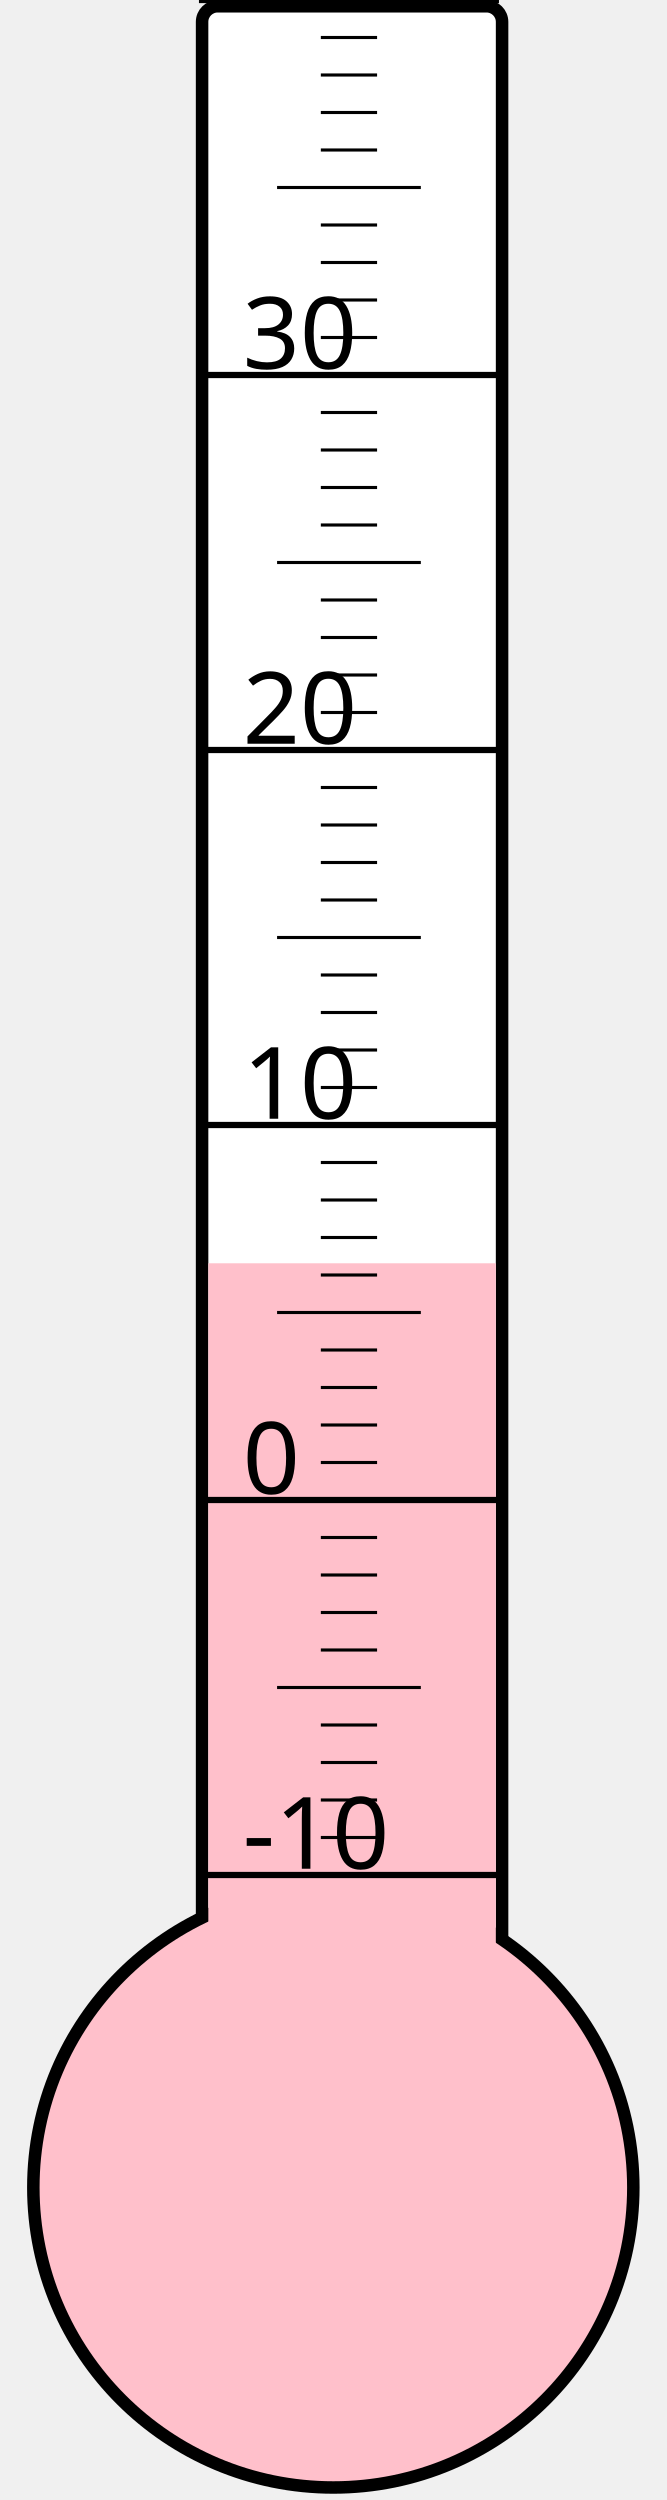
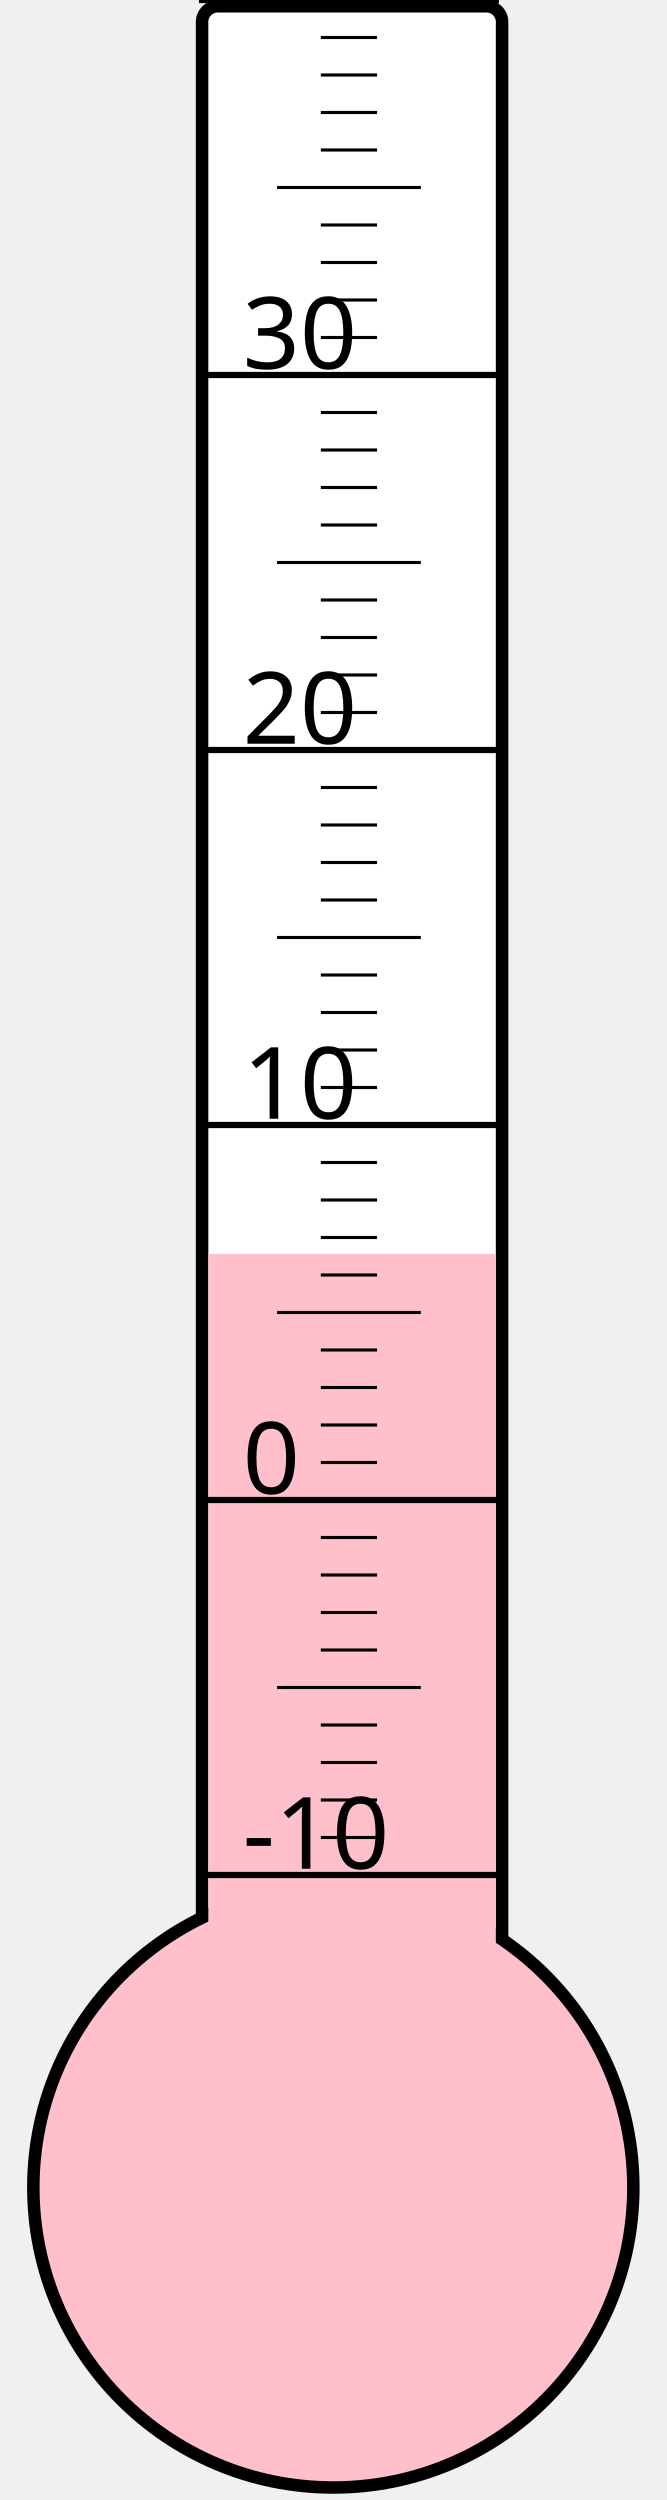
<svg xmlns="http://www.w3.org/2000/svg" width="40px" height="150px" viewBox="0 0 200 800">
  <rect width="200" height="800" x="0" y="0" style="fill: #ffffeb; fill-opacity: 0;" />
  <rect width="96" height="680" x="58" y="2" rx="5" ry="5" style="fill: white; fill-opacity: 1; stroke: black; stroke-width: 4;" />
  <circle cx="100" cy="700" r="96" style="fill: pink; stroke: black; stroke-width: 4;" />
-   <rect width="92" height="295.75" x="60" y="404.25" style="fill: pink; fill-opacity: 1; stroke-width: 0;" />
+   <rect width="92" height="298.75" x="60" y="401.25" style="fill: pink; fill-opacity: 1; stroke-width: 0;" />
  <text x="71" y="598" style="font-family: sans-serif; font-size: 24pt;">-10</text>
  <text x="71" y="478" style="font-family: sans-serif; font-size: 24pt;">0</text>
  <text x="71" y="358" style="font-family: sans-serif; font-size: 24pt;">10</text>
  <text x="71" y="238" style="font-family: sans-serif; font-size: 24pt;">20</text>
  <text x="71" y="118" style="font-family: sans-serif; font-size: 24pt;">30</text>
  <g style="stroke: black;">
    <line x1="57" y1="600" x2="153" y2="600" style="stroke-width: 2;" />
    <line x1="96" y1="588" x2="114" y2="588" style="stroke-width: 1;" />
    <line x1="96" y1="576" x2="114" y2="576" style="stroke-width: 1;" />
    <line x1="96" y1="564" x2="114" y2="564" style="stroke-width: 1;" />
    <line x1="96" y1="552" x2="114" y2="552" style="stroke-width: 1;" />
    <line x1="82" y1="540" x2="128" y2="540" style="stroke-width: 1;" />
    <line x1="96" y1="528" x2="114" y2="528" style="stroke-width: 1;" />
    <line x1="96" y1="516" x2="114" y2="516" style="stroke-width: 1;" />
    <line x1="96" y1="504" x2="114" y2="504" style="stroke-width: 1;" />
    <line x1="96" y1="492" x2="114" y2="492" style="stroke-width: 1;" />
    <line x1="57" y1="480" x2="153" y2="480" style="stroke-width: 2;" />
    <line x1="96" y1="468" x2="114" y2="468" style="stroke-width: 1;" />
    <line x1="96" y1="456" x2="114" y2="456" style="stroke-width: 1;" />
    <line x1="96" y1="444" x2="114" y2="444" style="stroke-width: 1;" />
    <line x1="96" y1="432" x2="114" y2="432" style="stroke-width: 1;" />
    <line x1="82" y1="420" x2="128" y2="420" style="stroke-width: 1;" />
    <line x1="96" y1="408" x2="114" y2="408" style="stroke-width: 1;" />
    <line x1="96" y1="396" x2="114" y2="396" style="stroke-width: 1;" />
    <line x1="96" y1="384" x2="114" y2="384" style="stroke-width: 1;" />
    <line x1="96" y1="372" x2="114" y2="372" style="stroke-width: 1;" />
    <line x1="57" y1="360" x2="153" y2="360" style="stroke-width: 2;" />
    <line x1="96" y1="348" x2="114" y2="348" style="stroke-width: 1;" />
    <line x1="96" y1="336" x2="114" y2="336" style="stroke-width: 1;" />
    <line x1="96" y1="324" x2="114" y2="324" style="stroke-width: 1;" />
    <line x1="96" y1="312" x2="114" y2="312" style="stroke-width: 1;" />
    <line x1="82" y1="300" x2="128" y2="300" style="stroke-width: 1;" />
    <line x1="96" y1="288" x2="114" y2="288" style="stroke-width: 1;" />
    <line x1="96" y1="276" x2="114" y2="276" style="stroke-width: 1;" />
    <line x1="96" y1="264" x2="114" y2="264" style="stroke-width: 1;" />
    <line x1="96" y1="252" x2="114" y2="252" style="stroke-width: 1;" />
    <line x1="57" y1="240" x2="153" y2="240" style="stroke-width: 2;" />
    <line x1="96" y1="228" x2="114" y2="228" style="stroke-width: 1;" />
    <line x1="96" y1="216" x2="114" y2="216" style="stroke-width: 1;" />
    <line x1="96" y1="204" x2="114" y2="204" style="stroke-width: 1;" />
    <line x1="96" y1="192" x2="114" y2="192" style="stroke-width: 1;" />
    <line x1="82" y1="180" x2="128" y2="180" style="stroke-width: 1;" />
    <line x1="96" y1="168" x2="114" y2="168" style="stroke-width: 1;" />
    <line x1="96" y1="156" x2="114" y2="156" style="stroke-width: 1;" />
    <line x1="96" y1="144" x2="114" y2="144" style="stroke-width: 1;" />
    <line x1="96" y1="132" x2="114" y2="132" style="stroke-width: 1;" />
    <line x1="57" y1="120" x2="153" y2="120" style="stroke-width: 2;" />
    <line x1="96" y1="108" x2="114" y2="108" style="stroke-width: 1;" />
    <line x1="96" y1="96" x2="114" y2="96" style="stroke-width: 1;" />
    <line x1="96" y1="84" x2="114" y2="84" style="stroke-width: 1;" />
    <line x1="96" y1="72" x2="114" y2="72" style="stroke-width: 1;" />
    <line x1="82" y1="60" x2="128" y2="60" style="stroke-width: 1;" />
    <line x1="96" y1="48" x2="114" y2="48" style="stroke-width: 1;" />
    <line x1="96" y1="36" x2="114" y2="36" style="stroke-width: 1;" />
    <line x1="96" y1="24" x2="114" y2="24" style="stroke-width: 1;" />
    <line x1="96" y1="12" x2="114" y2="12" style="stroke-width: 1;" />
    <line x1="57" y1="0" x2="153" y2="0" style="stroke-width: 2;" />
  </g>
</svg>
